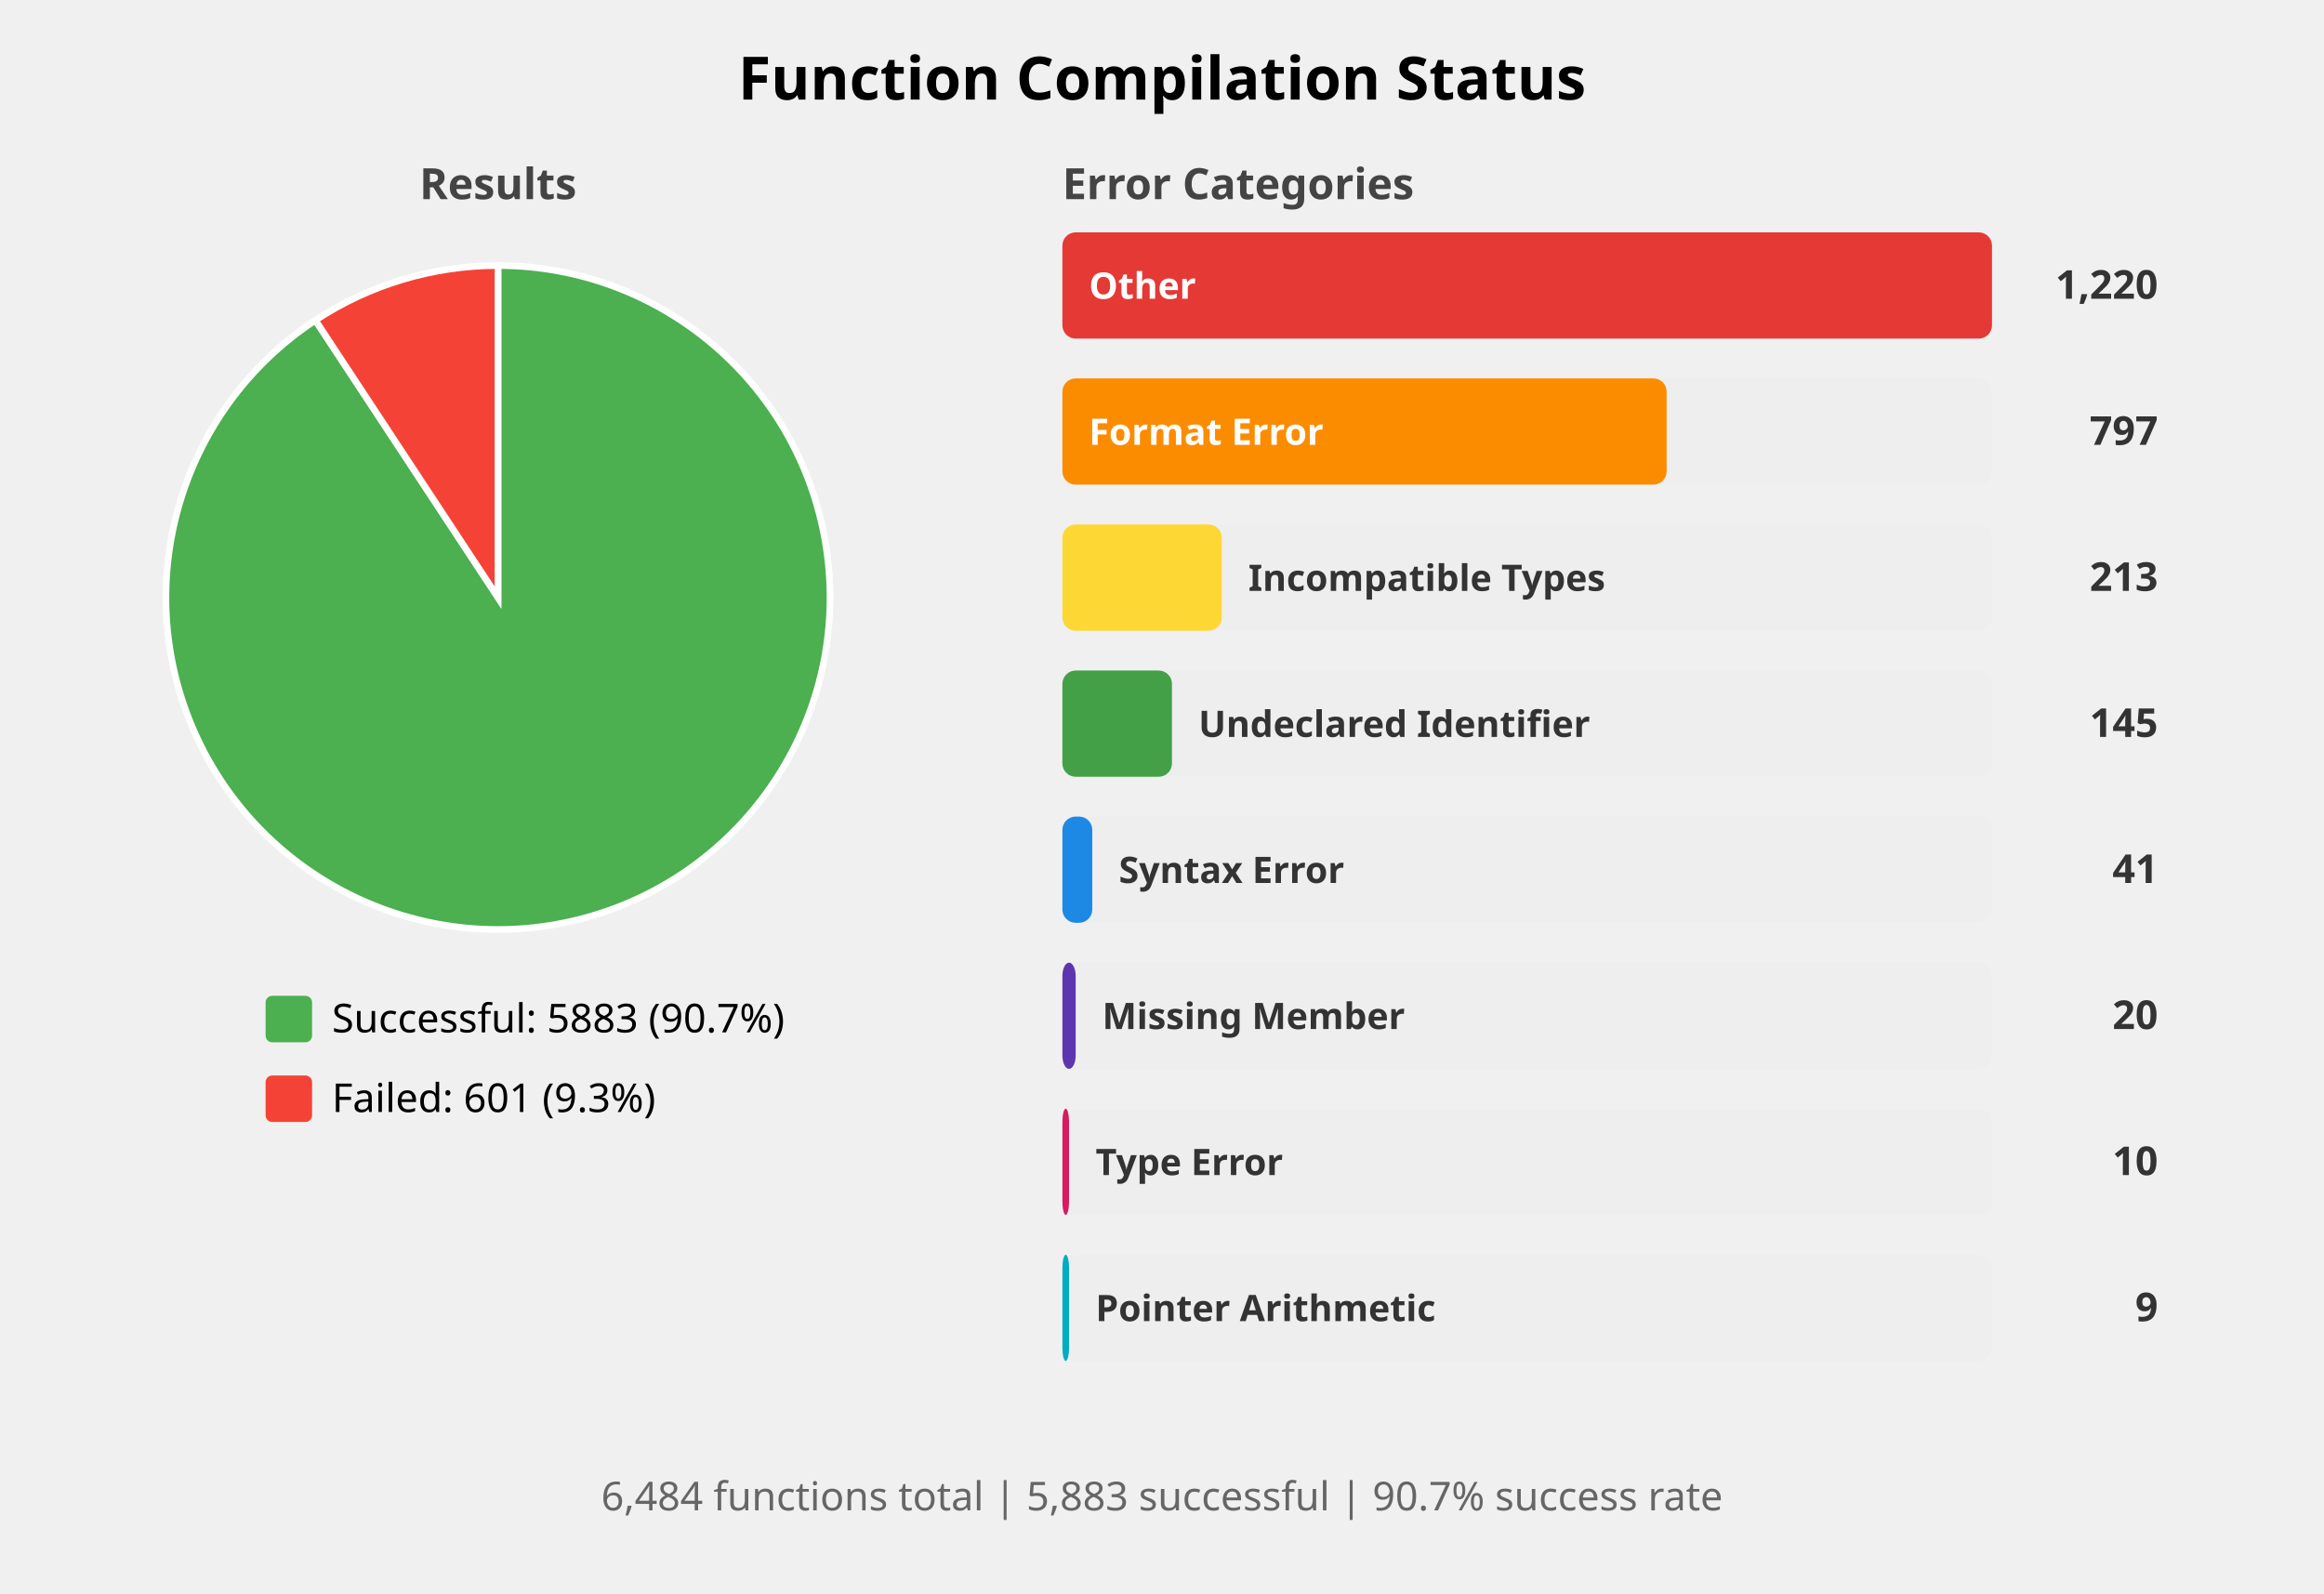
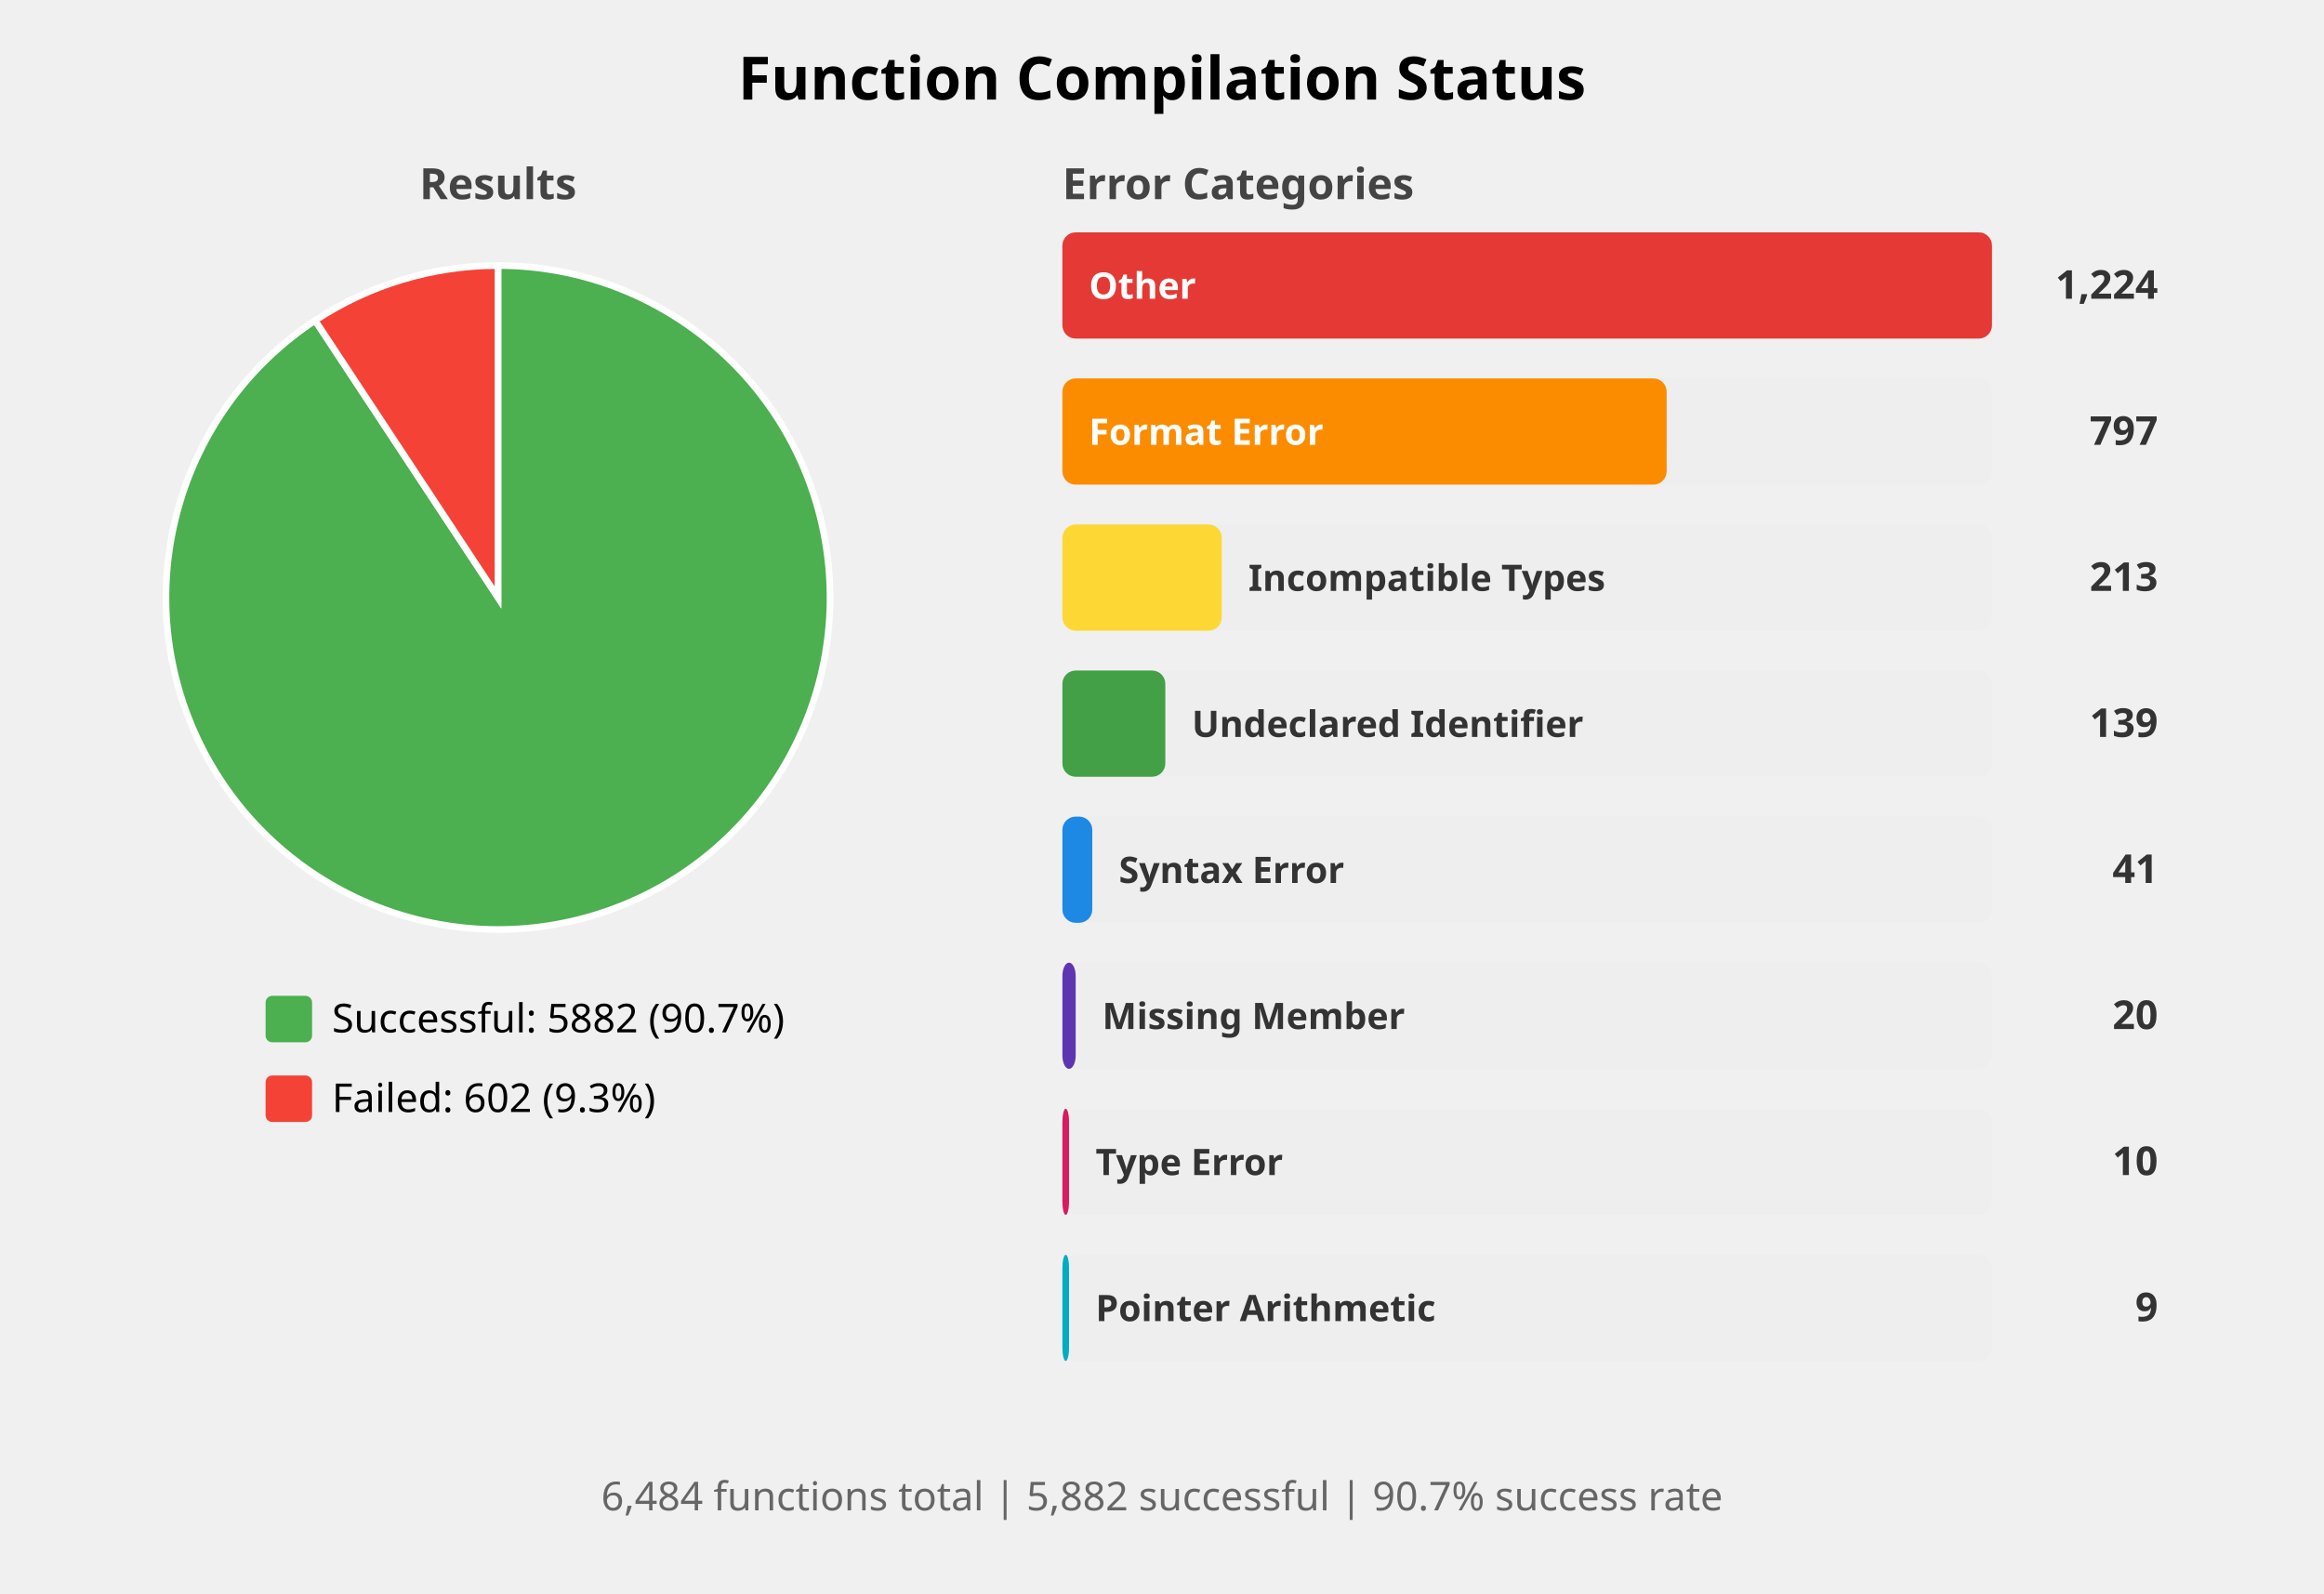
<svg xmlns="http://www.w3.org/2000/svg" width="700" height="480" viewBox="0 0 700 480">
  <style>
    .title { font: bold 18px sans-serif; }
    .subtitle { font: bold 13px sans-serif; fill: #444; }
    .label { font: 12px sans-serif; }
    .bar-label { font: bold 11px sans-serif; fill: white; }
    .bar-label-dark { font: bold 11px sans-serif; fill: #333; }
    .count { font: bold 12px sans-serif; fill: #333; }
    .summary { font: 12px sans-serif; fill: #666; }
  </style>
  <rect width="100%%" height="100%%" fill="white" />
  <text x="350" y="30" class="title" text-anchor="middle">Function Compilation Status</text>
  <text x="150" y="60" class="subtitle" text-anchor="middle">Results</text>
-   <path d="M 150,180 L 150.00,80.00 A 100,100 0 1,1 95.00,96.48 Z" fill="#4CAF50" stroke="white" stroke-width="2" />
-   <path d="M 150,180 L 95.00,96.48 A 100,100 0 0,1 150.00,80.00 Z" fill="#F44336" stroke="white" stroke-width="2" />
+   <path d="M 150,180 L 150.00,80.00 A 100,100 0 1,1 94.92,96.54 Z" fill="#4CAF50" stroke="white" stroke-width="2" />
+   <path d="M 150,180 L 94.92,96.54 A 100,100 0 0,1 150.00,80.00 Z" fill="#F44336" stroke="white" stroke-width="2" />
  <rect x="80" y="300" width="14" height="14" fill="#4CAF50" rx="2" />
-   <text x="100" y="311" class="label">Successful: 5883 (90.7%)</text>
+   <text x="100" y="311" class="label">Successful: 5882 (90.7%)</text>
  <rect x="80" y="324" width="14" height="14" fill="#F44336" rx="2" />
-   <text x="100" y="335" class="label">Failed: 601 (9.3%)</text>
+   <text x="100" y="335" class="label">Failed: 602 (9.3%)</text>
  <text x="320" y="60" class="subtitle">Error Categories</text>
  <rect x="320" y="70" width="280" height="32" fill="#EEEEEE" rx="4" />
  <rect x="320" y="70" width="280" height="32" fill="#E53935" rx="4" />
  <text x="328" y="90" class="bar-label">Other</text>
-   <text x="650" y="90" class="count" text-anchor="end">1,220</text>
+   <text x="650" y="90" class="count" text-anchor="end">1,224</text>
  <rect x="320" y="114" width="280" height="32" fill="#EEEEEE" rx="4" />
  <rect x="320" y="114" width="182" height="32" fill="#FB8C00" rx="4" />
  <text x="328" y="134" class="bar-label">Format Error</text>
  <text x="650" y="134" class="count" text-anchor="end">797</text>
  <rect x="320" y="158" width="280" height="32" fill="#EEEEEE" rx="4" />
  <rect x="320" y="158" width="48" height="32" fill="#FDD835" rx="4" />
  <text x="376" y="178" class="bar-label-dark">Incompatible Types</text>
  <text x="650" y="178" class="count" text-anchor="end">213</text>
  <rect x="320" y="202" width="280" height="32" fill="#EEEEEE" rx="4" />
-   <rect x="320" y="202" width="33" height="32" fill="#43A047" rx="4" />
-   <text x="361" y="222" class="bar-label-dark">Undeclared Identifier</text>
-   <text x="650" y="222" class="count" text-anchor="end">145</text>
+   <rect x="320" y="202" width="31" height="32" fill="#43A047" rx="4" />
+   <text x="359" y="222" class="bar-label-dark">Undeclared Identifier</text>
+   <text x="650" y="222" class="count" text-anchor="end">139</text>
  <rect x="320" y="246" width="280" height="32" fill="#EEEEEE" rx="4" />
  <rect x="320" y="246" width="9" height="32" fill="#1E88E5" rx="4" />
  <text x="337" y="266" class="bar-label-dark">Syntax Error</text>
  <text x="650" y="266" class="count" text-anchor="end">41</text>
  <rect x="320" y="290" width="280" height="32" fill="#EEEEEE" rx="4" />
  <rect x="320" y="290" width="4" height="32" fill="#5E35B1" rx="4" />
  <text x="332" y="310" class="bar-label-dark">Missing Member</text>
  <text x="650" y="310" class="count" text-anchor="end">20</text>
  <rect x="320" y="334" width="280" height="32" fill="#EEEEEE" rx="4" />
  <rect x="320" y="334" width="2" height="32" fill="#D81B60" rx="4" />
  <text x="330" y="354" class="bar-label-dark">Type Error</text>
  <text x="650" y="354" class="count" text-anchor="end">10</text>
  <rect x="320" y="378" width="280" height="32" fill="#EEEEEE" rx="4" />
  <rect x="320" y="378" width="2" height="32" fill="#00ACC1" rx="4" />
  <text x="330" y="398" class="bar-label-dark">Pointer Arithmetic</text>
  <text x="650" y="398" class="count" text-anchor="end">9</text>
  <text x="350" y="455" class="summary" text-anchor="middle">
-     6,484 functions total | 5,883 successful | 90.7% success rate
+     6,484 functions total | 5,882 successful | 90.7% success rate
  </text>
</svg>
